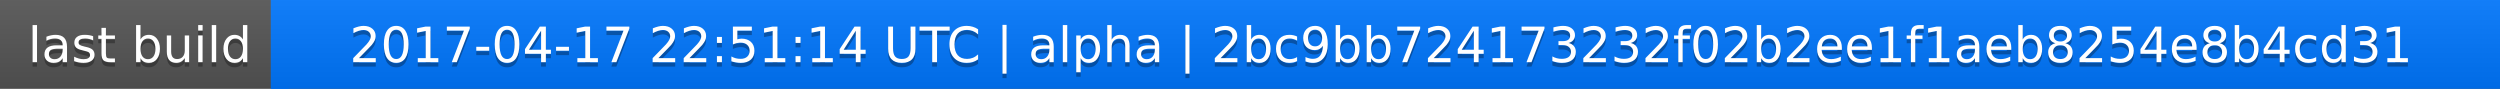
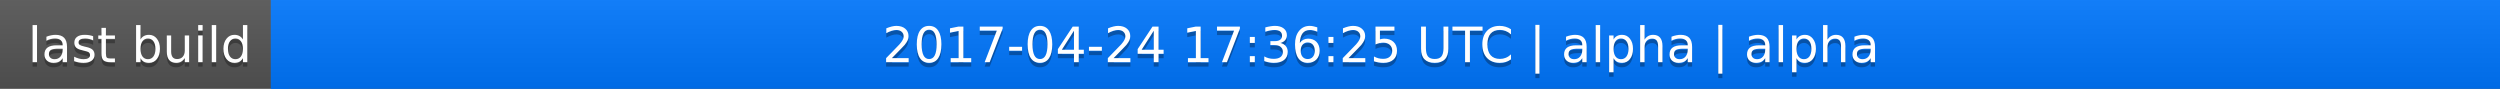
<svg xmlns="http://www.w3.org/2000/svg" width="563" height="20">
  <linearGradient id="a" x2="0" y2="100%">
    <stop offset="0" stop-color="#bbb" stop-opacity=".1" />
    <stop offset="1" stop-opacity=".1" />
  </linearGradient>
  <rect rx="0" width="563" height="20" fill="#555" />
  <rect rx="0" x="61" width="502" height="20" fill="#07f" />
  <path fill="#07f" d="M61 0h4v20h-4z" />
  <rect rx="0" width="563" height="20" fill="url(#a)" />
  <g fill="#fff" text-anchor="middle" font-family="DejaVu Sans,Verdana,Geneva,sans-serif" font-size="11">
    <text x="31.5" y="15" fill="#010101" fill-opacity=".3">last build</text>
    <text x="31.5" y="14">last build</text>
-     <text x="311" y="15" fill="#010101" fill-opacity=".3">2017-04-17 22:51:14 UTC | alpha | 2bc9bb724173232f02b2ee1f1aeb8254e8b4cd31</text>
-     <text x="311" y="14">2017-04-17 22:51:14 UTC | alpha | 2bc9bb724173232f02b2ee1f1aeb8254e8b4cd31</text>
+     <text x="311" y="15" fill="#010101" fill-opacity=".3">2017-04-24 17:36:25 UTC | alpha | alpha</text>
+     <text x="311" y="14">2017-04-24 17:36:25 UTC | alpha | alpha</text>
  </g>
</svg>
